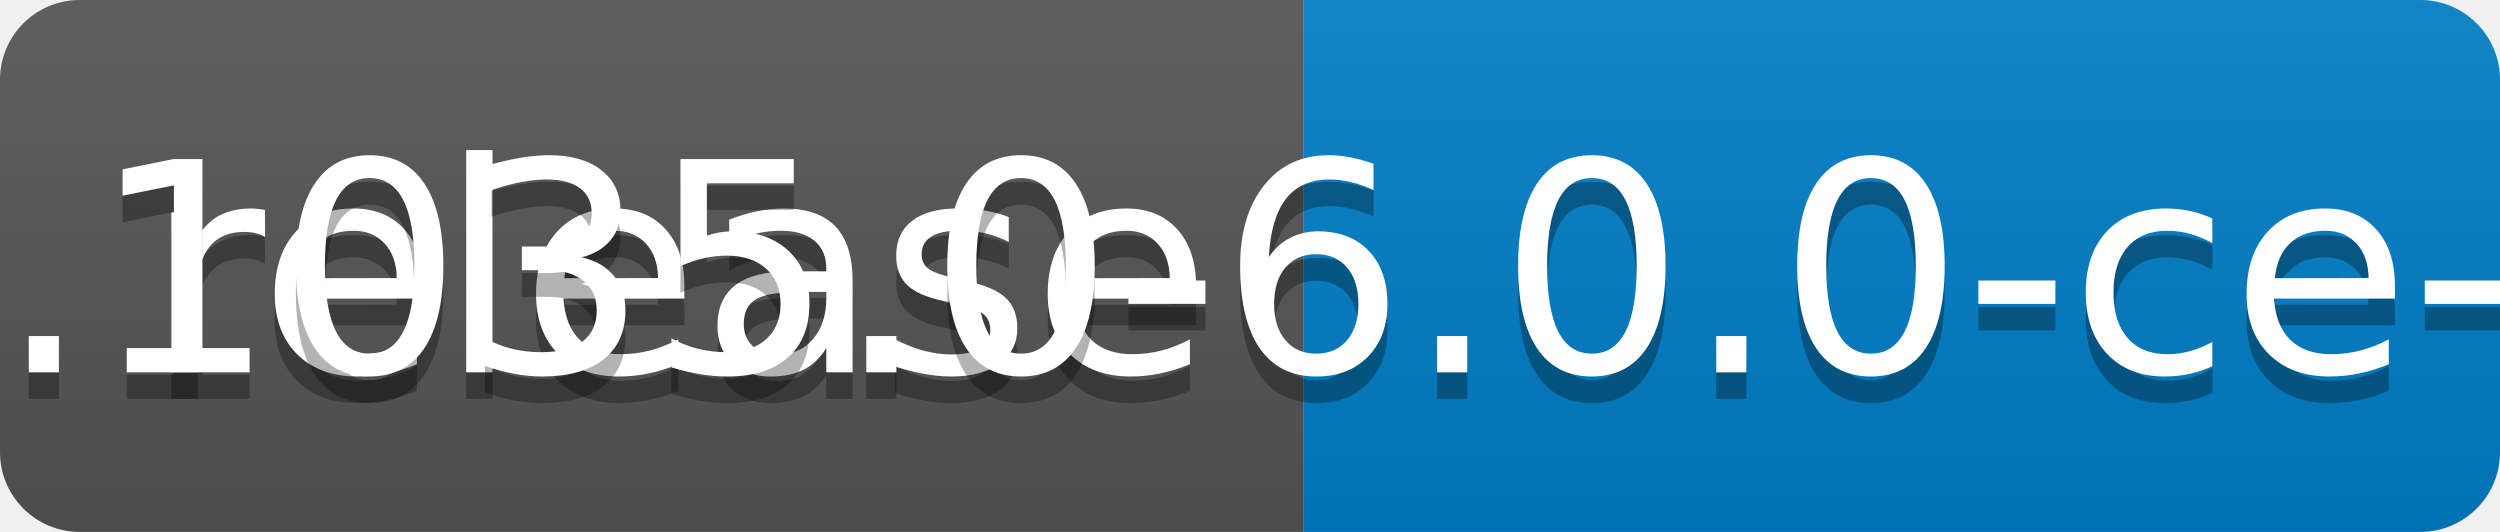
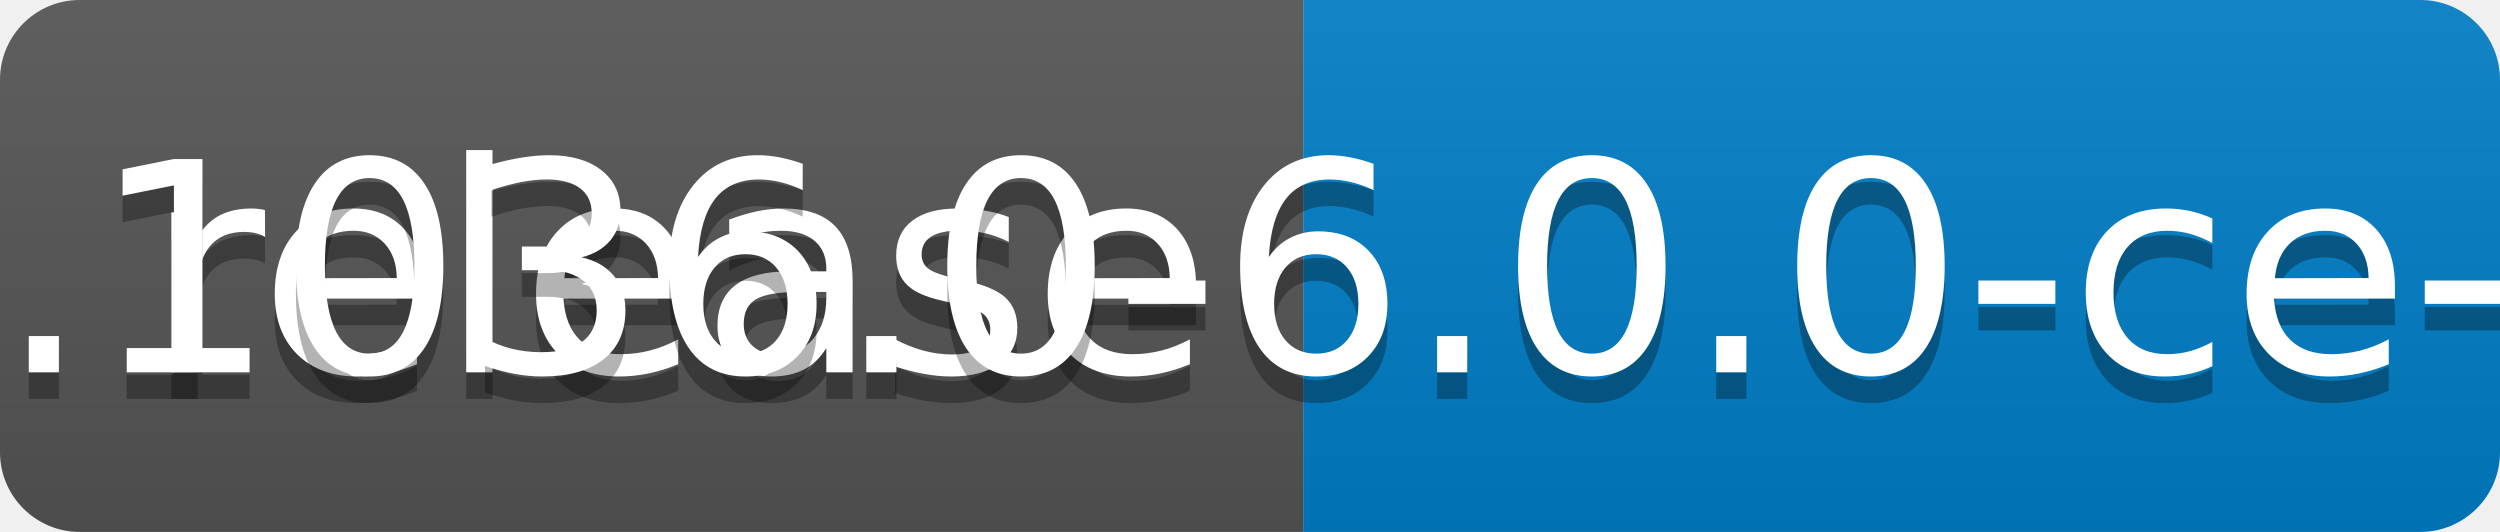
<svg xmlns="http://www.w3.org/2000/svg" width="94" height="20">
  <linearGradient id="b" x2="0" y2="100%">
    <stop offset="0" stop-color="#bbb" stop-opacity=".1" />
    <stop offset="1" stop-opacity=".1" />
  </linearGradient>
  <clipPath id="a">
    <rect width="94" height="20" rx="3" fill="#fff" />
  </clipPath>
  <g clip-path="url(#a)">
    <path fill="#555" d="M0 0h49v20H0z" />
    <path fill="#007ec6" d="M49 0h45v20H49z" />
    <path fill="url(#b)" d="M0 0h94v20H0z" />
  </g>
  <g fill="#fff" text-anchor="middle" font-family="DejaVu Sans,Verdana,Geneva,sans-serif" font-size="110">
    <text x="255" y="150" fill="#010101" fill-opacity=".3" transform="scale(.1)" textLength="390">release</text>
    <text x="255" y="140" transform="scale(.1)" textLength="390">release</text>
-     <text x="705" y="150" fill="#010101" fill-opacity=".3" transform="scale(.1)" textLength="350">v0.1035.0-6.0.0-ce-SNAPSHOT</text>
-     <text x="705" y="140" transform="scale(.1)" textLength="350">v0.1035.0-6.0.0-ce-SNAPSHOT</text>
+     <text x="705" y="150" fill="#010101" fill-opacity=".3" transform="scale(.1)" textLength="350">v0.1036.0-6.0.0-ce-SNAPSHOT</text>
+     <text x="705" y="140" transform="scale(.1)" textLength="350">v0.1036.0-6.0.0-ce-SNAPSHOT</text>
  </g>
</svg>
